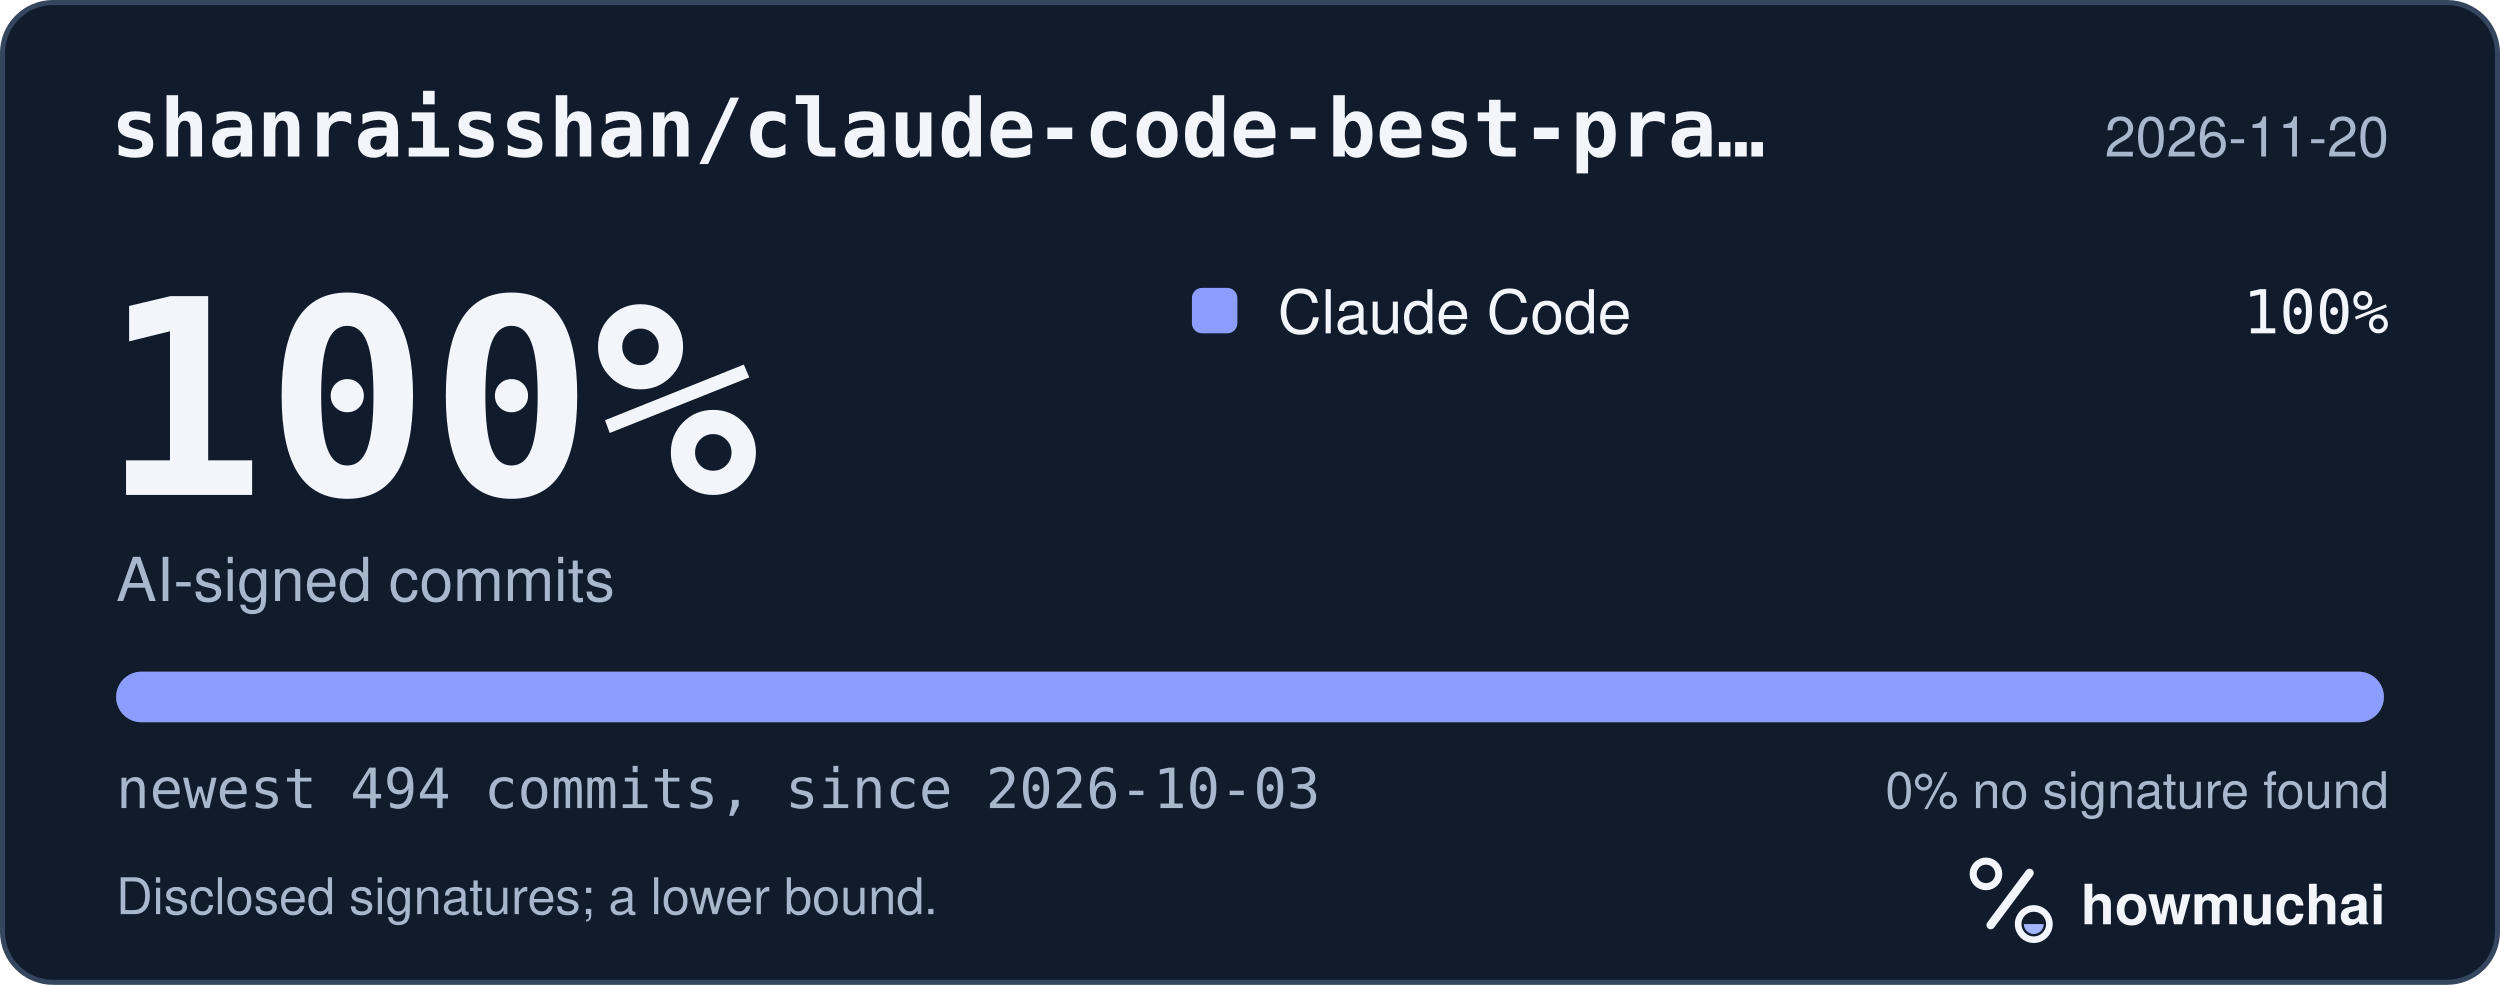
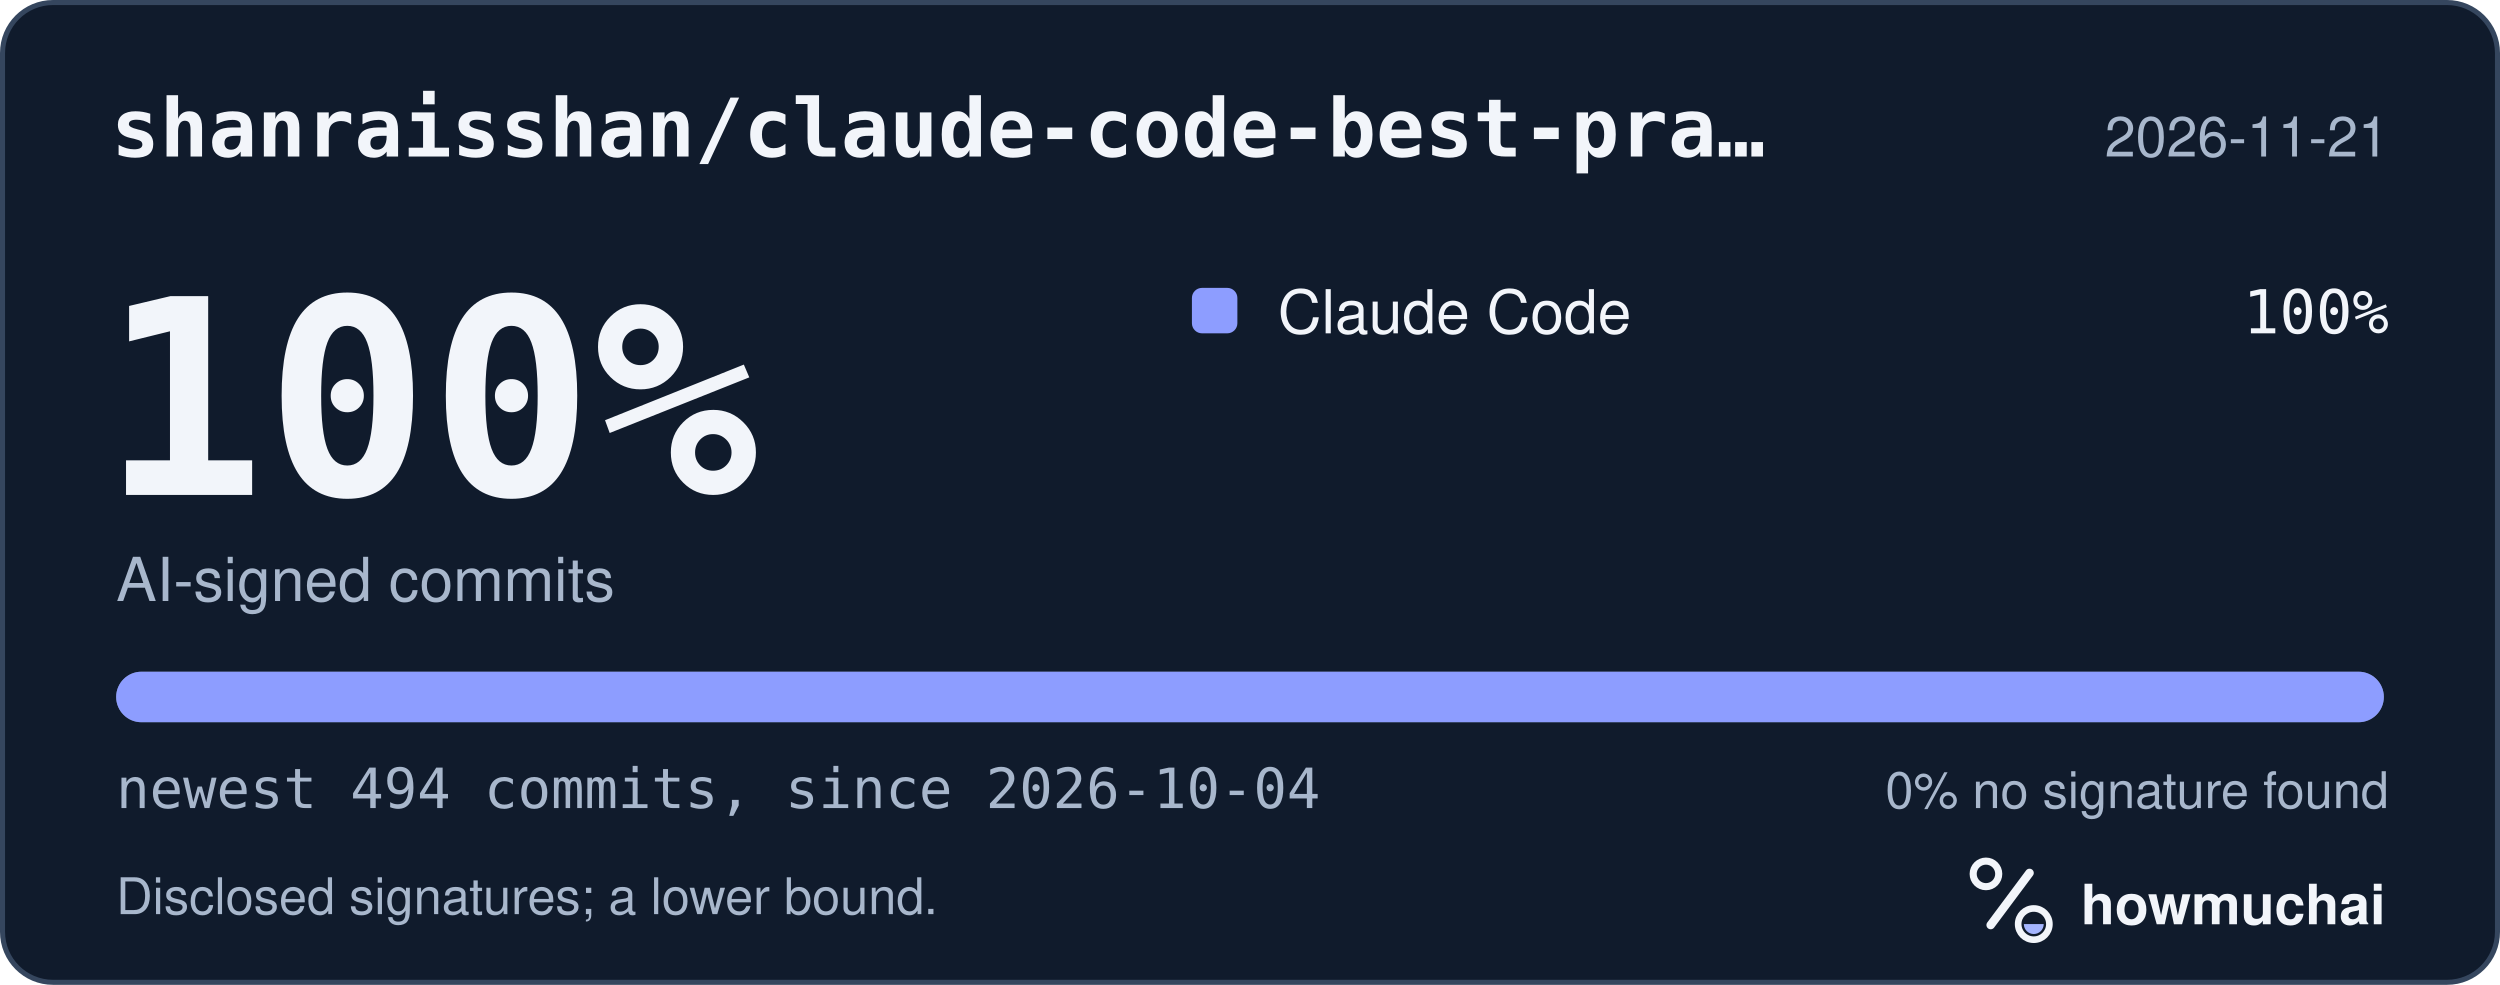
<svg xmlns="http://www.w3.org/2000/svg" width="495" height="195" viewBox="0 0 495 195" role="img" aria-labelledby="hm-t hm-d">
  <rect x="0.5" y="0.5" width="494" height="194" rx="10" fill="#101B2C" stroke="#35465E" />
  <text x="22" y="31" fill="#F2F5FA" font-family="ui-monospace, SF Mono, Menlo, Consolas, IBM Plex Mono, monospace" font-size="16" font-weight="600">shanraisshan/claude-code-best-pra…</text>
-   <text x="473" y="31" fill="#A8B7CC" font-family="-apple-system, BlinkMacSystemFont, Segoe UI, Helvetica, Arial, Fira Sans, sans-serif" font-size="11" text-anchor="end">2026-11-20</text>
+   <text x="473" y="31" fill="#A8B7CC" font-family="-apple-system, BlinkMacSystemFont, Segoe UI, Helvetica, Arial, Fira Sans, sans-serif" font-size="11" text-anchor="end">2026-11-21</text>
  <text x="20" y="98" fill="#F2F5FA" font-family="ui-monospace, SF Mono, Menlo, Consolas, IBM Plex Mono, monospace" font-size="54" font-weight="700">100%</text>
  <text x="23" y="119" fill="#A8B7CC" font-family="-apple-system, BlinkMacSystemFont, Segoe UI, Helvetica, Arial, Fira Sans, sans-serif" font-size="12">AI-signed commits</text>
  <rect x="236" y="57" width="9" height="9" rx="2" fill="#8D9DFF" />
  <text x="253" y="66" fill="#F2F5FA" font-family="-apple-system, BlinkMacSystemFont, Segoe UI, Helvetica, Arial, Fira Sans, sans-serif" font-size="12">Claude Code</text>
  <text x="473" y="66" fill="#F2F5FA" font-family="ui-monospace, SF Mono, Menlo, Consolas, IBM Plex Mono, monospace" font-size="12" text-anchor="end">100%</text>
  <defs>
    <clipPath id="hm-bar">
      <rect x="23" y="133" width="449" height="10" rx="5" />
    </clipPath>
  </defs>
  <rect x="23" y="133" width="449" height="10" rx="5" fill="#66768B" />
  <g clip-path="url(#hm-bar)">
    <rect x="23.00" y="133" width="449.00" height="10" fill="#8D9DFF" />
  </g>
-   <text x="23" y="160" fill="#A8B7CC" font-family="ui-monospace, SF Mono, Menlo, Consolas, IBM Plex Mono, monospace" font-size="11">newest 494 commits, since 2026-10-03</text>
+   <text x="23" y="160" fill="#A8B7CC" font-family="ui-monospace, SF Mono, Menlo, Consolas, IBM Plex Mono, monospace" font-size="11">newest 494 commits, since 2026-10-04</text>
  <text x="473" y="160" fill="#A8B7CC" font-family="-apple-system, BlinkMacSystemFont, Segoe UI, Helvetica, Arial, Fira Sans, sans-serif" font-size="10" text-anchor="end">0% no signature found</text>
  <text x="23" y="181" fill="#A8B7CC" font-family="-apple-system, BlinkMacSystemFont, Segoe UI, Helvetica, Arial, Fira Sans, sans-serif" font-size="10">Disclosed signatures; a lower bound.</text>
  <g transform="translate(386 166) scale(0.046875)">
    <circle cx="154" cy="150" r="54" fill="none" stroke="#F2F5FA" stroke-width="30" />
    <path d="M174 366 338 146" fill="none" stroke="#F2F5FA" stroke-width="36" stroke-linecap="round" />
    <circle cx="356" cy="362" r="66" fill="none" stroke="#F2F5FA" stroke-width="28" />
    <path d="M314 362a42 42 0 0 0 84 0Z" fill="#A4B5FF" />
  </g>
  <text x="412" y="183" fill="#F2F5FA" font-family="-apple-system, BlinkMacSystemFont, Segoe UI, Helvetica, Arial, Fira Sans, sans-serif" font-size="11" font-weight="650">howmuchai</text>
</svg>
